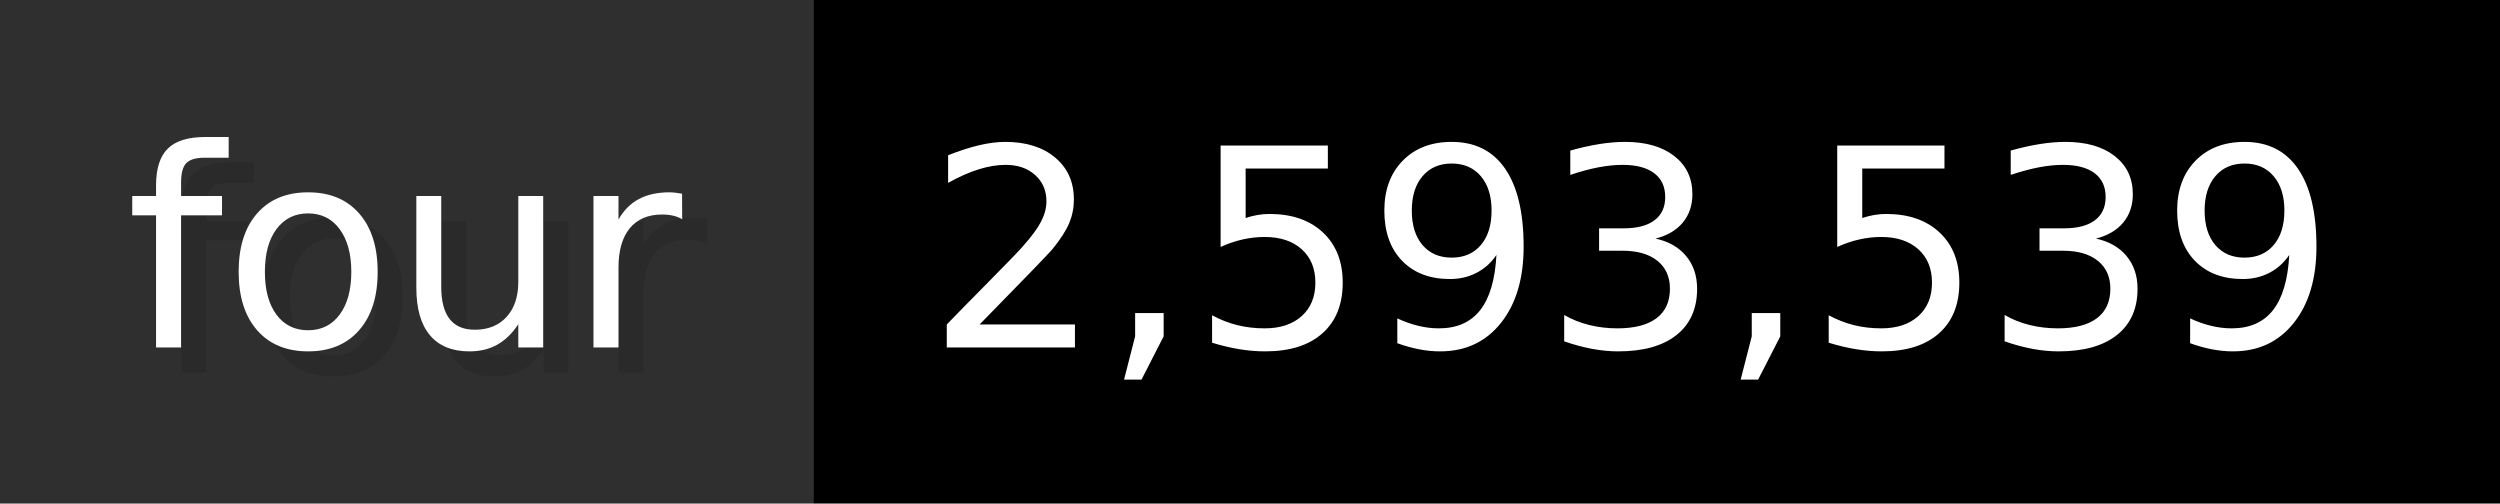
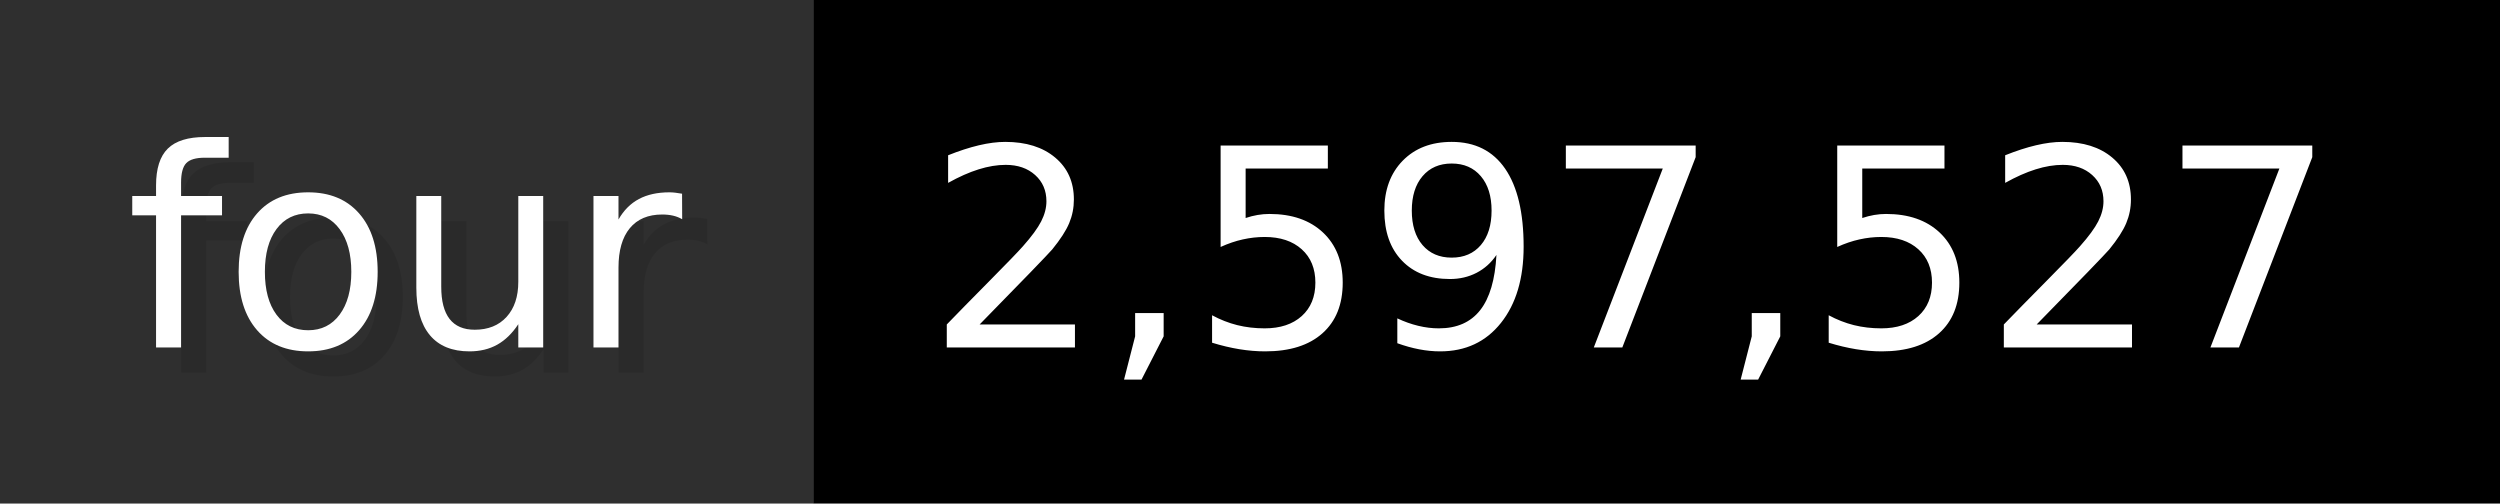
- <svg xmlns="http://www.w3.org/2000/svg" width="99.3" height="20" viewBox="0 0 993 200" role="img" aria-label="four: 2,593,539">
+ <svg xmlns="http://www.w3.org/2000/svg" width="99.3" height="20" viewBox="0 0 993 200" role="img" aria-label="four: 2,597,527">
  <g>
    <rect fill="#2F2F2F" width="323" height="200" />
    <rect fill="#" x="323" width="670" height="200" />
  </g>
  <g aria-hidden="true" fill="#fff" text-anchor="start" font-family="Verdana,DejaVu Sans,sans-serif" font-size="110">
    <text x="60" y="148" textLength="223" fill="#000" opacity="0.1">four</text>
    <text x="50" y="138" textLength="223">four</text>
-     <text x="378" y="148" textLength="570" fill="#000" opacity="0.1">2,593,539</text>
-     <text x="368" y="138" textLength="570">2,593,539</text>
+     <text x="378" y="148" textLength="570" fill="#000" opacity="0.1">2,597,527</text>
+     <text x="368" y="138" textLength="570">2,597,527</text>
  </g>
</svg>
